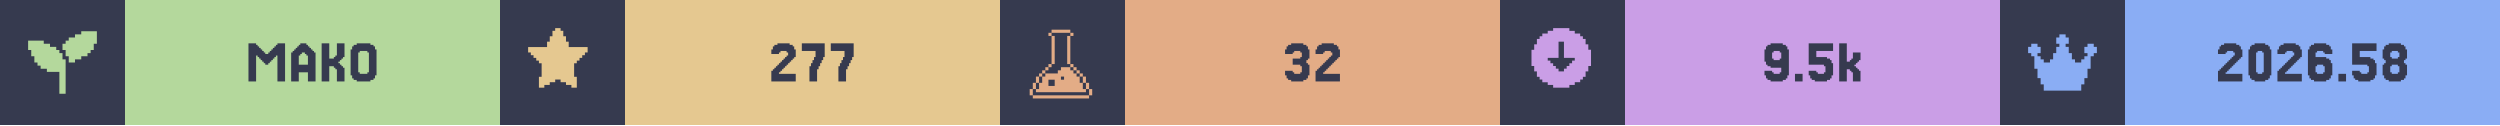
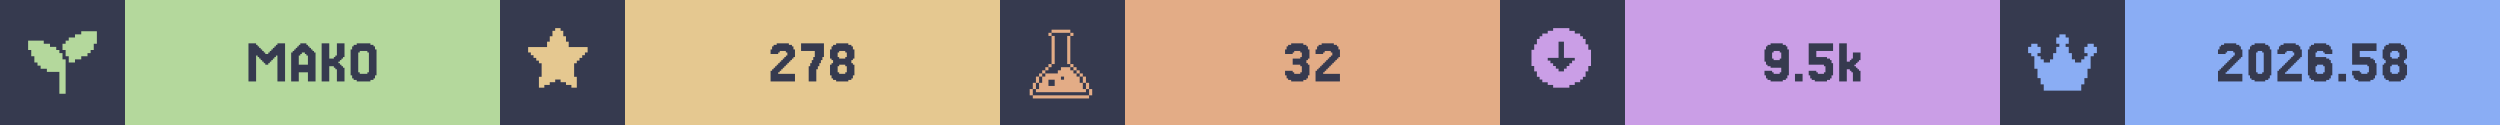
<svg xmlns="http://www.w3.org/2000/svg" width="1200" viewBox="0 0 200 10">
  <g>
    <rect width="200" height="10" fill="#363a4f" />
    <g class="badge" transform="translate(0 0)">
      <path transform="translate(2 2) scale(0.25)" fill="#b4d89c" d="M 18 2 L 18 3 L 16 3 L 16 4 L 14 4 L 14 5 L 13 5 L 13 6 L 12 6 L 12 8 L 13 8 L 13 10 L 14 10 L 14 12 L 16 12 L 16 11 L 18 11 L 18 10 L 20 10 L 20 9 L 21 9 L 21 8 L 22 8 L 22 6 L 23 6 L 23 2 L 18 2 z M 1 5 L 1 8 L 2 8 L 2 10 L 3 10 L 3 12 L 4 12 L 4 13 L 5 13 L 5 14 L 7 14 L 7 15 L 11 15 L 11 22 L 13 22 L 13 11 L 12 11 L 12 9 L 11 9 L 11 8 L 10 8 L 10 7 L 8 7 L 8 6 L 6 6 L 6 5 L 1 5 z" />
      <rect fill="#b4d89c" width="30" height="10" x="10" y="0" />
      <path fill="#363a4f" d="M21.463 5.053V5.175H21.22V5.053H21.098V4.931H20.976V4.809H20.854V4.687H20.732V4.565H20.61V4.443H20.488V6.516H19.878V3.467H20.488V3.589H20.61V3.711H20.732V3.833H20.854V3.955H20.976V4.077H21.098V4.199H21.22V4.321H21.463V4.199H21.585V4.077H21.707V3.955H21.829V3.833H21.951V3.711H22.073V3.589H22.195V3.467H22.805V6.516H22.195V4.443H22.073V4.565H21.951V4.687H21.829V4.809H21.707V4.931H21.585V5.053Z M24.634 5.175V4.443H24.512V4.321H24.39V4.199H24.146V4.321H24.024V4.443H23.902V5.175ZM23.415 4.199V4.077H23.537V3.955H23.659V3.833H23.78V3.711H23.902V3.589H24.024V3.467H24.512V3.589H24.634V3.711H24.756V3.833H24.878V3.955H25V4.077H25.122V4.199H25.244V6.516H24.634V5.785H23.902V6.516H23.293V4.199Z M27.317 5.297H27.439V5.419H27.561V6.516H26.951V5.541H26.829V5.419H26.707V5.297H26.341V6.516H25.732V3.467H26.341V4.687H26.707V4.565H26.829V4.443H26.951V3.467H27.561V4.565H27.439V4.687H27.317V4.809H27.195V4.931H27.073V5.053H27.195V5.175H27.317Z M30 6.029V6.272H29.878V6.394H29.634V6.516H28.537V6.394H28.293V6.272H28.171V6.029H28.049V3.955H28.171V3.711H28.293V3.589H28.537V3.467H29.634V3.589H29.878V3.711H30V3.955H30.122V6.029ZM28.78 5.785V5.907H29.39V5.785H29.512V4.199H29.39V4.077H28.78V4.199H28.659V5.785Z" />
    </g>
    <g class="badge" transform="translate(40 0)">
      <path transform="" fill="#e5c890" d="M5.929 6.145h.216v.866h-.433v-.217H5.28v-.216h-.432v-.216h-.433v.216H3.98v.216h-.433v.217h-.433v-.866h.217V5.063h-.217v-.216H2.9V4.63h-.217v-.216h-.216v-.217H2.25v-.432h1.515v-.433h.216v-.433h.216v-.433h.217V2.25h.433v.216h.216v.433h.216v.433h.217v.433H7.01v.432h-.217v.217h-.216v.216h-.216v.217h-.217v.216H5.93z" />
      <rect fill="#e5c890" width="30" height="10" x="10" y="0" />
-       <path fill="#363a4f" d="M22.439 5.663V5.785H22.317V5.907H23.659V6.516H21.707V5.663H21.829V5.541H21.951V5.419H22.073V5.297H22.195V5.175H22.317V5.053H22.439V4.931H22.561V4.809H22.683V4.687H22.805V4.565H22.927V4.443H23.049V4.199H22.927V4.077H22.439V4.199H22.317V4.321H21.707V3.955H21.829V3.711H21.951V3.589H22.195V3.467H23.171V3.589H23.415V3.711H23.537V3.955H23.659V4.565H23.537V4.687H23.415V4.809H23.293V4.931H23.171V5.053H23.049V5.175H22.927V5.297H22.805V5.419H22.683V5.541H22.561V5.663Z M24.878 5.297V5.053H25V4.809H25.122V4.565H25.244V4.077H24.146V3.467H25.976V4.565H25.854V4.809H25.732V5.053H25.61V5.297H25.488V5.541H25.366V6.516H24.756V5.297Z M27.195 5.297V5.053H27.317V4.809H27.439V4.565H27.561V4.077H26.463V3.467H28.293V4.565H28.171V4.809H28.049V5.053H27.927V5.297H27.805V5.541H27.683V6.516H27.073V5.297Z" />
+       <path fill="#363a4f" d="M22.378 5.663V5.785H22.256V5.907H23.598V6.516H21.646V5.663H21.768V5.541H21.89V5.419H22.012V5.297H22.134V5.175H22.256V5.053H22.378V4.931H22.5V4.809H22.622V4.687H22.744V4.565H22.866V4.443H22.988V4.199H22.866V4.077H22.378V4.199H22.256V4.321H21.646V3.955H21.768V3.711H21.89V3.589H22.134V3.467H23.11V3.589H23.354V3.711H23.476V3.955H23.598V4.565H23.476V4.687H23.354V4.809H23.232V4.931H23.11V5.053H22.988V5.175H22.866V5.297H22.744V5.419H22.622V5.541H22.5V5.663Z M24.817 5.297V5.053H24.939V4.809H25.061V4.565H25.183V4.077H24.085V3.467H25.915V4.565H25.793V4.809H25.671V5.053H25.549V5.297H25.427V5.541H25.305V6.516H24.695V5.297Z M27.134 4.565V4.687H27.622V4.565H27.744V4.199H27.622V4.077H27.134V4.199H27.012V4.565ZM28.232 5.053V5.175H28.354V6.029H28.232V6.272H28.11V6.394H27.866V6.516H26.89V6.394H26.646V6.272H26.524V6.029H26.402V5.175H26.524V5.053H26.646V4.809H26.524V4.687H26.402V3.955H26.524V3.711H26.646V3.589H26.89V3.467H27.866V3.589H28.11V3.711H28.232V3.955H28.354V4.687H28.232V4.809H28.11V5.053ZM27.134 5.785V5.907H27.622V5.785H27.744V5.297H27.622V5.175H27.134V5.297H27.012V5.785Z" />
    </g>
    <g class="badge" transform="translate(80 0)">
      <path transform="translate(2 2) scale(0.25)" fill="#e3ac86" d="M 8.502 1.5 L 8.502 2.5 L 14.504 2.5 L 14.504 1.5 L 8.502 1.5 z M 14.504 2.5 L 14.504 3.5 L 15.504 3.5 L 15.504 2.5 L 14.504 2.5 z M 14.504 3.5 L 13.502 3.5 L 13.502 12.502 L 14.504 12.502 L 14.504 3.5 z M 14.504 12.502 L 14.504 13.502 L 15.504 13.502 L 15.504 12.502 L 14.504 12.502 z M 15.504 13.502 L 15.504 14.504 L 16.504 14.504 L 16.504 15.504 L 17.504 15.504 L 17.504 16.504 L 18.504 16.504 L 18.504 15.502 L 17.504 15.502 L 17.504 14.502 L 16.504 14.502 L 16.504 13.502 L 15.504 13.502 z M 18.504 16.504 L 18.504 18.504 L 19.504 18.504 L 19.504 16.504 L 18.504 16.504 z M 19.504 18.504 L 19.504 20.504 L 20.504 20.504 L 20.504 18.504 L 19.504 18.504 z M 20.504 20.504 L 20.504 22.504 L 21.504 22.504 L 21.504 20.504 L 20.504 20.504 z M 19.504 20.504 L 18.504 20.504 L 18.504 18.504 L 17.504 18.504 L 17.504 16.504 L 16.504 16.504 L 16.504 15.504 L 15.504 15.504 L 15.504 14.504 L 14.504 14.504 L 14.504 13.502 L 11.502 13.502 L 11.502 14.504 L 10.502 14.504 L 10.502 15.504 L 6.502 15.504 L 6.502 16.504 L 5.5 16.504 L 5.5 18.504 L 4.5 18.504 L 4.5 20.504 L 3.5 20.504 L 3.5 21.504 L 19.504 21.504 L 19.504 20.504 z M 3.5 20.504 L 3.5 18.504 L 2.5 18.504 L 2.5 20.504 L 3.5 20.504 z M 2.5 20.504 L 1.5 20.504 L 1.5 22.504 L 2.5 22.504 L 2.5 20.504 z M 3.5 18.504 L 4.5 18.504 L 4.5 16.504 L 3.5 16.504 L 3.5 18.504 z M 4.5 16.504 L 5.5 16.504 L 5.5 15.504 L 6.502 15.504 L 6.502 14.504 L 7.502 14.504 L 7.502 13.502 L 6.502 13.502 L 6.502 14.502 L 5.5 14.502 L 5.5 15.502 L 4.5 15.502 L 4.5 16.504 z M 7.502 13.502 L 8.502 13.502 L 8.502 12.502 L 7.502 12.502 L 7.502 13.502 z M 8.502 12.502 L 9.502 12.502 L 9.502 3.5 L 8.502 3.5 L 8.502 12.502 z M 8.502 3.5 L 8.502 2.5 L 7.502 2.5 L 7.502 3.5 L 8.502 3.5 z M 11.502 16.504 L 12.502 16.504 L 12.502 17.504 L 11.502 17.504 L 11.502 16.504 z M 7.502 17.504 L 9.502 17.504 L 9.502 19.504 L 7.502 19.504 L 7.502 17.504 z M 2.5 22.506 L 2.5 23.506 L 20.504 23.506 L 20.504 22.506 L 2.5 22.506 z" />
      <rect fill="#e3ac86" width="30" height="10" x="10" y="0" />
      <path fill="#363a4f" d="M23.415 5.663V5.785H23.537V5.907H24.024V5.785H24.146V5.297H24.024V5.175H23.415V4.687H24.024V4.565H24.146V4.199H24.024V4.077H23.537V4.199H23.415V4.321H22.805V3.955H22.927V3.711H23.049V3.589H23.293V3.467H24.268V3.589H24.512V3.711H24.634V3.955H24.756V4.687H24.634V4.809H24.512V5.053H24.634V5.175H24.756V6.029H24.634V6.272H24.512V6.394H24.268V6.516H23.293V6.394H23.049V6.272H22.927V6.029H22.805V5.663Z M25.976 5.663V5.785H25.854V5.907H27.195V6.516H25.244V5.663H25.366V5.541H25.488V5.419H25.61V5.297H25.732V5.175H25.854V5.053H25.976V4.931H26.098V4.809H26.22V4.687H26.341V4.565H26.463V4.443H26.585V4.199H26.463V4.077H25.976V4.199H25.854V4.321H25.244V3.955H25.366V3.711H25.488V3.589H25.732V3.467H26.707V3.589H26.951V3.711H27.073V3.955H27.195V4.565H27.073V4.687H26.951V4.809H26.829V4.931H26.707V5.053H26.585V5.175H26.463V5.297H26.341V5.419H26.22V5.541H26.098V5.663Z" />
    </g>
    <g class="badge" transform="translate(120 0)">
      <path transform="" fill="#ca9ee6" d="M5.55 6.794h.432v-.216h.433v-.216h.216v-.217h.217v-.433h.216V5.28h.217V3.981h-.217v-.433h-.216v-.433h-.217V2.9h-.216v-.217h-.433v-.216h-.433V2.25h-1.298v.216h-.433v.216h-.433V2.9h-.216v.216h-.217v.433h-.216v.433h-.217v1.298h.217v.433h.216v.433h.217v.217h.216v.216h.433v.216h.433v.217h1.298zm-1.083-1.298v-.217h-.216v-.216h-.217v-.216h-.216V4.63h.866V3.332h.432V4.63h.866v.217h-.216v.216h-.217v.216h-.216v.217h-.217v.216h-.432v-.216z" />
      <rect fill="#ca9ee6" width="30" height="10" x="10" y="0" />
      <path fill="#363a4f" d="M22.5 4.687V4.199H22.378V4.077H21.89V4.199H21.768V4.687H21.89V4.809H22.378V4.687ZM21.28 6.272V6.029H21.159V5.663H21.768V5.785H21.89V5.907H22.378V5.785H22.5V5.419H21.646V5.297H21.402V5.175H21.28V4.931H21.159V3.955H21.28V3.711H21.402V3.589H21.646V3.467H22.622V3.589H22.866V3.711H22.988V3.955H23.11V6.029H22.988V6.272H22.866V6.394H22.622V6.516H21.646V6.394H21.402V6.272Z M24.207 5.907V6.516H23.598V5.907Z M25.305 5.663V5.785H25.427V5.907H25.915V5.785H26.037V5.297H25.915V5.175H24.695V3.467H26.646V4.077H25.305V4.565H26.159V4.687H26.402V4.809H26.524V5.053H26.646V6.029H26.524V6.272H26.402V6.394H26.159V6.516H25.183V6.394H24.939V6.272H24.817V6.029H24.695V5.663Z M27.988 4.931V4.809H28.11V4.687H28.232V4.199H28.841V4.809H28.72V4.931H28.598V5.053H28.476V5.175H28.354V5.297H28.476V5.419H28.598V5.541H28.72V5.663H28.841V6.516H28.232V5.785H28.11V5.663H27.988V5.541H27.744V6.516H27.134V3.467H27.744V4.931Z" />
    </g>
    <g class="badge" transform="translate(160 0)">
      <path transform="translate(2 2) scale(0.25)" fill="#8aadf4" d="M23 7v2h-1v1h-1v4h-1v3h-1v2h-1v2H6v-2H5v-2H4v-3H3v-4H2V9H1V7h1V6h2v1h1v2H4v1h1v1h1v1h2v-1h1V9h1V7h1V6h-1V4h1V3h2v1h1v2h-1v1h1v2h1v2h1v1h2v-1h1v-1h1V9h-1V7h1V6h2v1z" />
      <rect fill="#8aadf4" width="30" height="10" x="10" y="0" />
      <path fill="#363a4f" d="M18.171 5.663V5.785H18.049V5.907H19.39V6.516H17.439V5.663H17.561V5.541H17.683V5.419H17.805V5.297H17.927V5.175H18.049V5.053H18.171V4.931H18.293V4.809H18.415V4.687H18.537V4.565H18.659V4.443H18.78V4.199H18.659V4.077H18.171V4.199H18.049V4.321H17.439V3.955H17.561V3.711H17.683V3.589H17.927V3.467H18.902V3.589H19.146V3.711H19.268V3.955H19.39V4.565H19.268V4.687H19.146V4.809H19.024V4.931H18.902V5.053H18.78V5.175H18.659V5.297H18.537V5.419H18.415V5.541H18.293V5.663Z M21.585 6.029V6.272H21.463V6.394H21.22V6.516H20.366V6.394H20.122V6.272H20V6.029H19.878V3.955H20V3.711H20.122V3.589H20.366V3.467H21.22V3.589H21.463V3.711H21.585V3.955H21.707V6.029ZM20.61 5.785V5.907H20.976V5.785H21.098V4.199H20.976V4.077H20.61V4.199H20.488V5.785Z M22.927 5.663V5.785H22.805V5.907H24.146V6.516H22.195V5.663H22.317V5.541H22.439V5.419H22.561V5.297H22.683V5.175H22.805V5.053H22.927V4.931H23.049V4.809H23.171V4.687H23.293V4.565H23.415V4.443H23.537V4.199H23.415V4.077H22.927V4.199H22.805V4.321H22.195V3.955H22.317V3.711H22.439V3.589H22.683V3.467H23.659V3.589H23.902V3.711H24.024V3.955H24.146V4.565H24.024V4.687H23.902V4.809H23.78V4.931H23.659V5.053H23.537V5.175H23.415V5.297H23.293V5.419H23.171V5.541H23.049V5.663Z M25.366 5.785V5.907H25.854V5.785H25.976V5.297H25.854V5.175H25.366V5.297H25.244V5.785ZM25.244 4.565H26.098V4.687H26.341V4.809H26.463V5.053H26.585V6.029H26.463V6.272H26.341V6.394H26.098V6.516H25.122V6.394H24.878V6.272H24.756V6.029H24.634V3.955H24.756V3.711H24.878V3.589H25.122V3.467H26.098V3.589H26.341V3.711H26.463V3.955H26.585V4.321H25.976V4.199H25.854V4.077H25.366V4.199H25.244Z M27.683 5.907V6.516H27.073V5.907Z M28.78 5.663V5.785H28.902V5.907H29.39V5.785H29.512V5.297H29.39V5.175H28.171V3.467H30.122V4.077H28.78V4.565H29.634V4.687H29.878V4.809H30V5.053H30.122V6.029H30V6.272H29.878V6.394H29.634V6.516H28.659V6.394H28.415V6.272H28.293V6.029H28.171V5.663Z M31.341 4.565V4.687H31.829V4.565H31.951V4.199H31.829V4.077H31.341V4.199H31.22V4.565ZM32.439 5.053V5.175H32.561V6.029H32.439V6.272H32.317V6.394H32.073V6.516H31.098V6.394H30.854V6.272H30.732V6.029H30.61V5.175H30.732V5.053H30.854V4.809H30.732V4.687H30.61V3.955H30.732V3.711H30.854V3.589H31.098V3.467H32.073V3.589H32.317V3.711H32.439V3.955H32.561V4.687H32.439V4.809H32.317V5.053ZM31.341 5.785V5.907H31.829V5.785H31.951V5.297H31.829V5.175H31.341V5.297H31.22V5.785Z" />
    </g>
  </g>
</svg>
